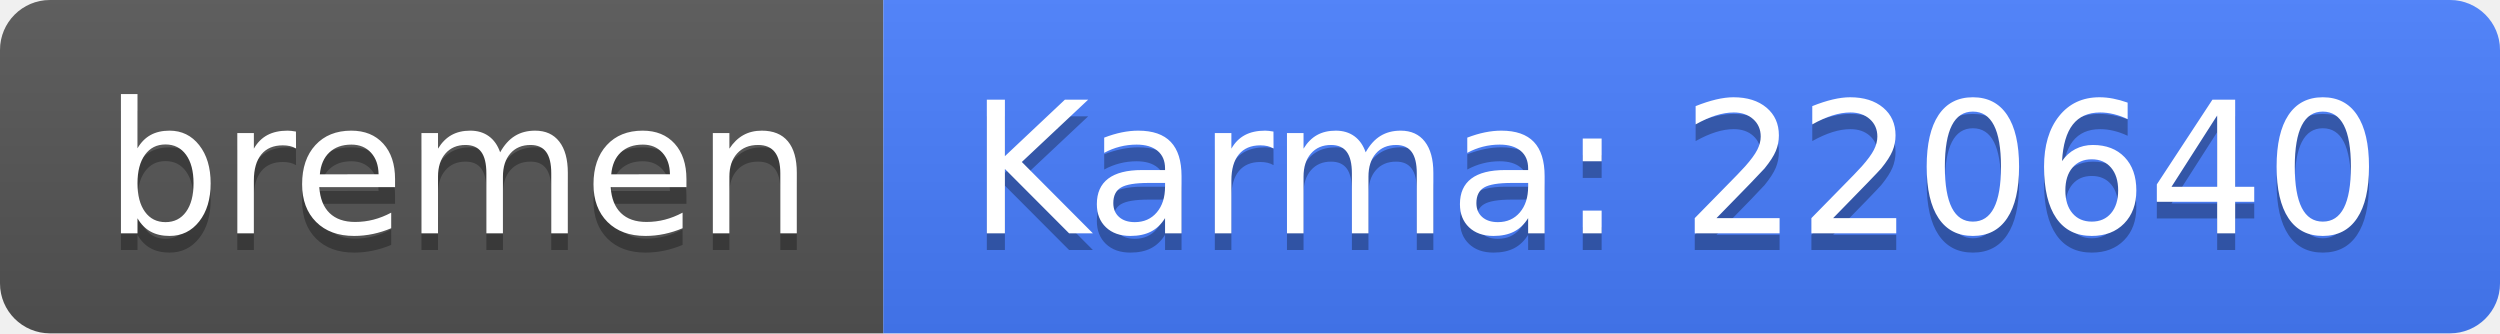
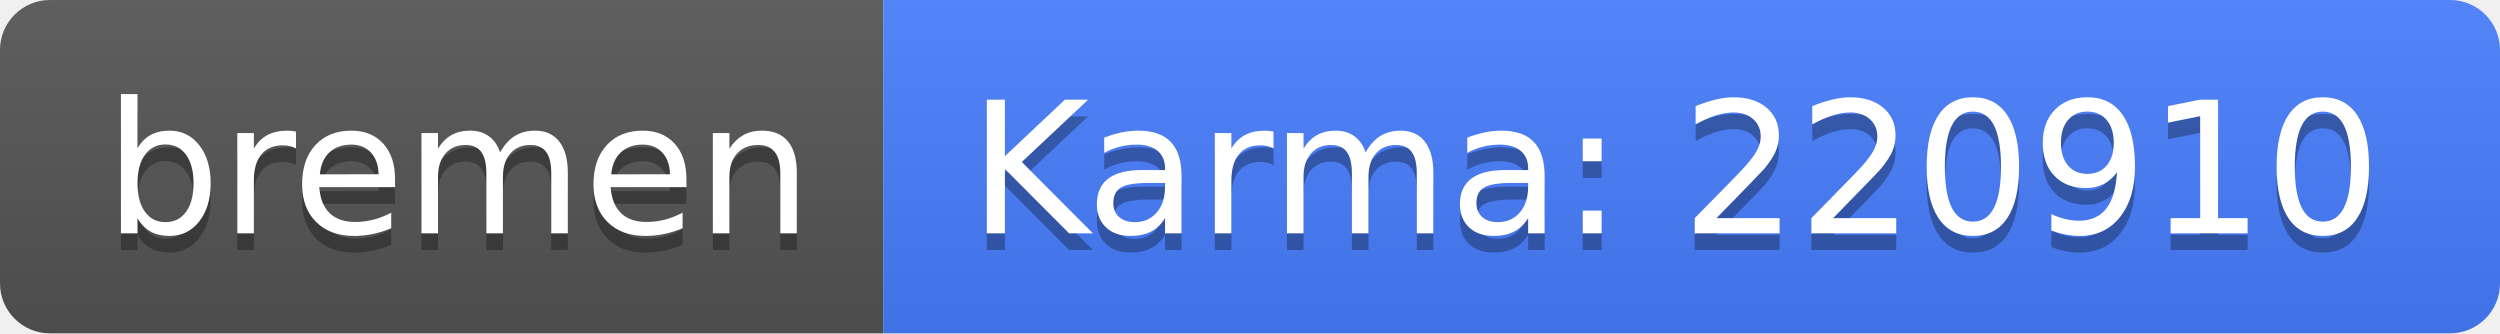
<svg xmlns="http://www.w3.org/2000/svg" width="150" height="20">
  <linearGradient id="b" x2="0" y2="100%">
    <stop offset="0" stop-color="#bbb" stop-opacity=".1" />
    <stop offset="1" stop-opacity=".1" />
  </linearGradient>
  <clipPath id="a">
    <rect width="150" height="20" rx="3" fill="#fff" />
  </clipPath>
  <g clip-path="url(#a)">
    <path fill="#555" d="M0 0h53v20H0z" />
    <path fill="#477eff" d="M53 0h97v20H53z" />
    <path fill="url(#b)" d="M0 0h150v20H0z" />
  </g>
  <g fill="#fff" text-anchor="middle" font-family="DejaVu Sans,Verdana,Geneva,sans-serif" font-size="110">
    <text x="275" y="150" fill="#010101" fill-opacity=".3" transform="scale(.1)" textLength="430">bremen</text>
    <text x="275" y="140" transform="scale(.1)" textLength="430">bremen</text>
-     <text x="1005" y="150" fill="#010101" fill-opacity=".3" transform="scale(.1)" textLength="870">Karma: 220640</text>
-     <text x="1005" y="140" transform="scale(.1)" textLength="870">Karma: 220640</text>
+     <text x="1005" y="150" fill="#010101" fill-opacity=".3" transform="scale(.1)" textLength="870">Karma: 220910</text>
+     <text x="1005" y="140" transform="scale(.1)" textLength="870">Karma: 220910</text>
  </g>
</svg>
